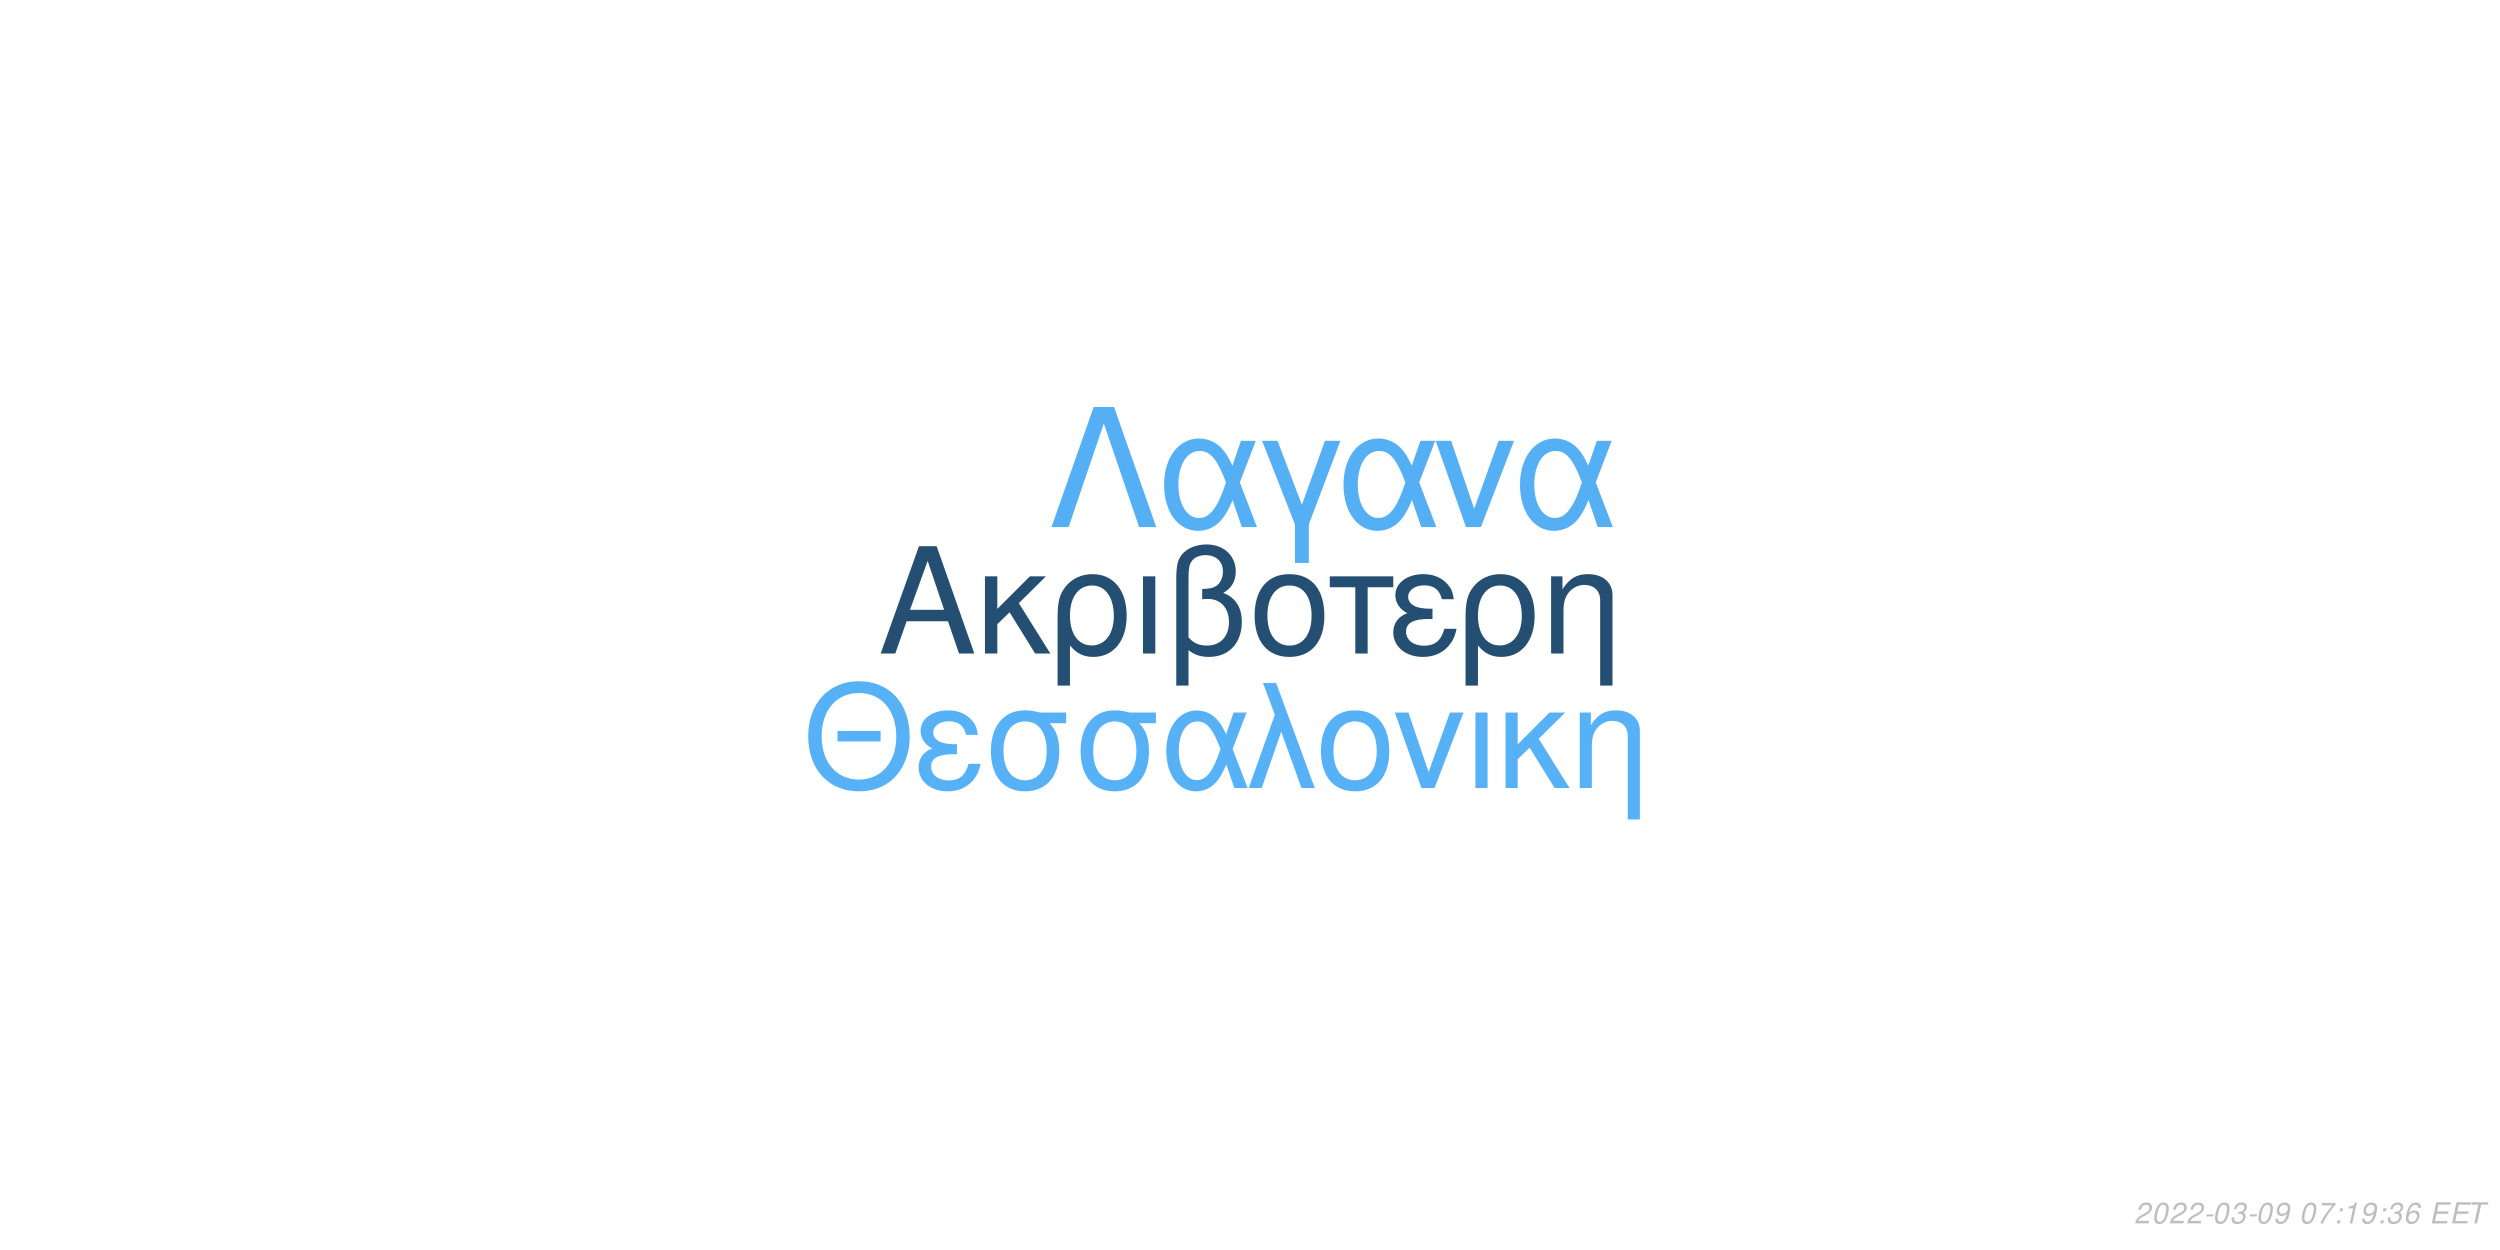
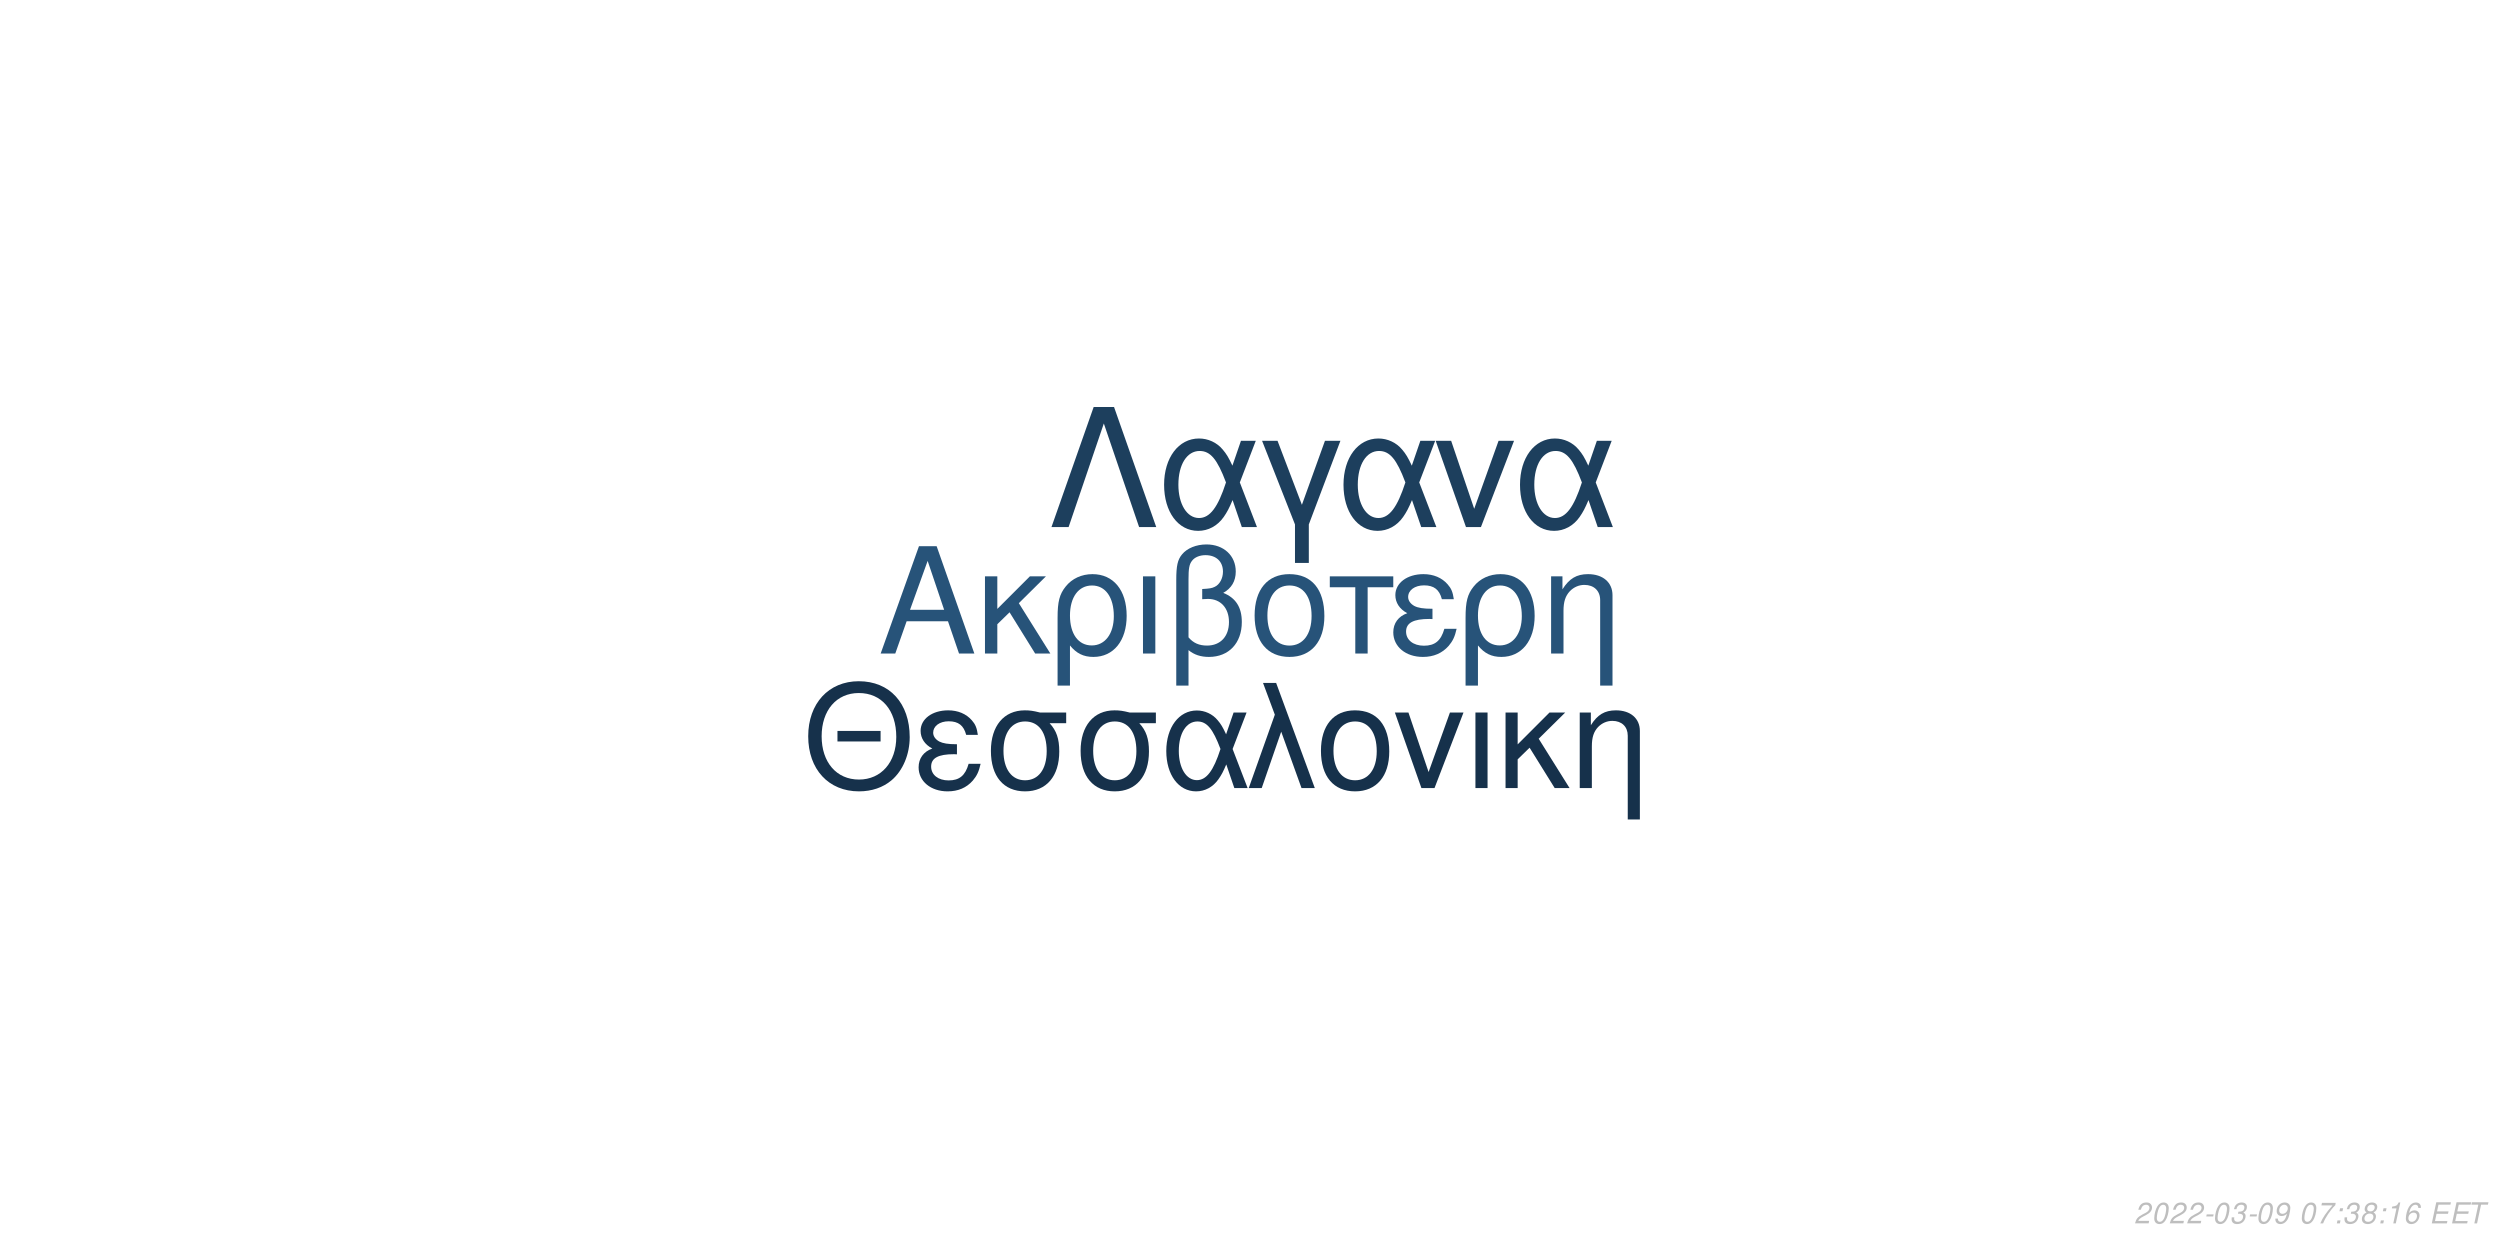
<svg xmlns="http://www.w3.org/2000/svg" xmlns:xlink="http://www.w3.org/1999/xlink" width="864pt" height="432pt" viewBox="0 0 864 432" version="1.1">
  <defs>
    <g>
      <symbol overflow="visible" id="glyph0-0">
        <path style="stroke:none;" d="" />
      </symbol>
      <symbol overflow="visible" id="glyph0-1">
        <path style="stroke:none;" d="M 24.125 -11.141 L 27.938 0 L 33.234 0 L 20.203 -37.094 L 14.094 -37.094 L 0.859 0 L 5.906 0 L 9.828 -11.141 Z M 22.797 -15.109 L 11 -15.109 L 17.094 -32.016 Z M 22.797 -15.109 " />
      </symbol>
      <symbol overflow="visible" id="glyph0-2">
        <path style="stroke:none;" d="M 7.172 -15.422 L 7.172 -26.672 L 2.906 -26.672 L 2.906 0 L 7.172 0 L 7.172 -10.125 L 11.406 -14.25 L 20.25 0 L 25.5 0 L 14.609 -17.406 L 23.969 -26.672 L 18.422 -26.672 Z M 7.172 -15.422 " />
      </symbol>
      <symbol overflow="visible" id="glyph0-3">
        <path style="stroke:none;" d="M 3 11.094 L 7.281 11.094 L 7.281 -2.797 C 9.516 -0.047 11.953 1.172 15.375 1.172 C 22.344 1.172 26.875 -4.422 26.875 -13.031 C 26.875 -21.891 22.297 -27.438 15.062 -27.438 C 11.297 -27.438 7.984 -25.906 5.797 -23.156 C 3.672 -20.516 3 -17.969 3 -12.359 Z M 14.906 -23.516 C 19.547 -23.516 22.438 -19.438 22.438 -12.922 C 22.438 -6.812 19.391 -2.797 14.812 -2.797 C 10.172 -2.797 7.281 -6.766 7.281 -13.125 C 7.281 -19.484 10.234 -23.516 14.906 -23.516 Z M 14.906 -23.516 " />
      </symbol>
      <symbol overflow="visible" id="glyph0-4">
        <path style="stroke:none;" d="M 3.516 0 L 7.781 0 L 7.781 -26.672 L 3.516 -26.672 Z M 3.516 0 " />
      </symbol>
      <symbol overflow="visible" id="glyph0-5">
        <path style="stroke:none;" d="M 4.016 11.094 L 8.25 11.094 L 8.25 -1.172 C 10.172 0.406 12.422 1.172 15.312 1.172 C 22.188 1.172 26.672 -3.609 26.672 -10.891 C 26.672 -15.984 24.578 -19.234 20.25 -20.969 C 23.109 -22.547 24.578 -25.031 24.578 -28.344 C 24.578 -33.844 20.406 -37.703 14.453 -37.703 C 10.938 -37.703 7.734 -36.391 6 -34.25 C 4.484 -32.422 4.016 -30.328 4.016 -25.391 Z M 8.25 -25.656 C 8.25 -29.359 8.5 -30.844 9.469 -32.062 C 10.375 -33.281 12.156 -34 14.094 -34 C 17.812 -34 20.156 -31.812 20.156 -28.297 C 20.156 -25.953 18.984 -23.812 17.297 -23.047 C 16.281 -22.547 15.469 -22.438 12.984 -22.297 L 12.984 -18.781 C 13.734 -18.828 14.344 -18.875 14.969 -18.875 C 19.344 -18.875 22.234 -15.719 22.234 -10.891 C 22.234 -5.906 19.281 -2.75 14.656 -2.75 C 11.953 -2.75 9.922 -3.609 8.25 -5.594 Z M 8.25 -25.656 " />
      </symbol>
      <symbol overflow="visible" id="glyph0-6">
        <path style="stroke:none;" d="M 14.094 -27.438 C 6.562 -27.438 2.094 -22.094 2.094 -13.125 C 2.094 -4.125 6.562 1.172 14.141 1.172 C 21.672 1.172 26.203 -4.172 26.203 -12.922 C 26.203 -22.188 21.828 -27.438 14.094 -27.438 Z M 14.141 -23.516 C 18.938 -23.516 21.781 -19.594 21.781 -12.984 C 21.781 -6.672 18.828 -2.75 14.141 -2.75 C 9.422 -2.75 6.516 -6.672 6.516 -13.125 C 6.516 -19.594 9.422 -23.516 14.141 -23.516 Z M 14.141 -23.516 " />
      </symbol>
      <symbol overflow="visible" id="glyph0-7">
        <path style="stroke:none;" d="M 7.891 0 L 12.156 0 L 12.156 -22.906 L 21.016 -22.906 L 21.016 -26.672 L -0.922 -26.672 L -0.922 -22.906 L 7.891 -22.906 Z M 7.891 0 " />
      </symbol>
      <symbol overflow="visible" id="glyph0-8">
        <path style="stroke:none;" d="M 14.562 -15.469 C 11.344 -15.469 9.562 -15.781 8.297 -16.438 C 6.922 -17.203 6.156 -18.328 6.156 -19.547 C 6.156 -21.891 8.453 -23.562 11.656 -23.562 C 15.062 -23.562 16.953 -22.094 17.812 -18.781 L 21.938 -18.781 C 21.578 -21.266 21.062 -22.5 19.797 -23.922 C 17.812 -26.203 14.906 -27.438 11.453 -27.438 C 5.797 -27.438 1.734 -24.375 1.734 -20.203 C 1.734 -17.609 3.156 -15.375 5.859 -13.938 C 2.797 -12.875 1.016 -10.484 1.016 -7.328 C 1.016 -2.391 5.297 1.172 11.25 1.172 C 14.969 1.172 17.906 -0.109 20.156 -2.641 C 21.578 -4.328 22.297 -5.797 22.906 -8.547 L 18.672 -8.547 C 17.5 -4.422 15.422 -2.703 11.609 -2.703 C 7.938 -2.703 5.438 -4.688 5.438 -7.578 C 5.438 -10.578 7.938 -11.953 13.484 -11.953 C 13.641 -11.953 14.094 -11.953 14.562 -11.906 Z M 14.562 -15.469 " />
      </symbol>
      <symbol overflow="visible" id="glyph0-9">
        <path style="stroke:none;" d="M 3.562 -26.672 L 3.562 0 L 7.844 0 L 7.844 -14.703 C 7.844 -17.906 8.5 -19.891 10.031 -21.531 C 11.406 -22.953 13.188 -23.719 15.062 -23.719 C 18.375 -23.719 20.516 -21.672 20.516 -18.469 L 20.516 11.094 L 24.781 11.094 L 24.781 -20.156 C 24.781 -24.578 21.469 -27.438 16.328 -27.438 C 12.359 -27.438 9.828 -25.906 7.484 -22.188 L 7.484 -26.672 Z M 3.562 -26.672 " />
      </symbol>
      <symbol overflow="visible" id="glyph1-0">
        <path style="stroke:none;" d="" />
      </symbol>
      <symbol overflow="visible" id="glyph1-1">
        <path style="stroke:none;" d="M 26.859 -19.734 L 11.953 -19.734 L 11.953 -16.094 L 26.859 -16.094 Z M 19.328 -36.922 C 8.922 -36.922 1.844 -29.25 1.844 -17.891 C 1.844 -6.484 8.875 1.141 19.391 1.141 C 23.812 1.141 27.703 -0.203 30.641 -2.688 C 34.578 -6.031 36.922 -11.656 36.922 -17.594 C 36.922 -29.297 30 -36.922 19.328 -36.922 Z M 19.328 -32.844 C 27.203 -32.844 32.281 -26.906 32.281 -17.688 C 32.281 -8.922 27.062 -2.938 19.391 -2.938 C 11.609 -2.938 6.484 -8.922 6.484 -17.891 C 6.484 -26.859 11.609 -32.844 19.328 -32.844 Z M 19.328 -32.844 " />
      </symbol>
      <symbol overflow="visible" id="glyph1-2">
        <path style="stroke:none;" d="M 14.25 -15.141 C 11.109 -15.141 9.375 -15.453 8.125 -16.094 C 6.781 -16.844 6.031 -17.938 6.031 -19.141 C 6.031 -21.422 8.266 -23.078 11.406 -23.078 C 14.75 -23.078 16.594 -21.625 17.438 -18.391 L 21.469 -18.391 C 21.125 -20.828 20.625 -22.031 19.391 -23.422 C 17.438 -25.656 14.594 -26.859 11.219 -26.859 C 5.688 -26.859 1.688 -23.875 1.688 -19.781 C 1.688 -17.234 3.094 -15.047 5.734 -13.656 C 2.734 -12.609 1 -10.266 1 -7.172 C 1 -2.344 5.188 1.141 11.016 1.141 C 14.656 1.141 17.547 -0.094 19.734 -2.594 C 21.125 -4.234 21.828 -5.688 22.422 -8.375 L 18.281 -8.375 C 17.141 -4.328 15.094 -2.641 11.359 -2.641 C 7.766 -2.641 5.328 -4.578 5.328 -7.422 C 5.328 -10.359 7.766 -11.703 13.203 -11.703 C 13.359 -11.703 13.797 -11.703 14.25 -11.656 Z M 14.25 -15.141 " />
      </symbol>
      <symbol overflow="visible" id="glyph1-3">
        <path style="stroke:none;" d="M 29 -26.109 L 19.938 -26.109 C 17.594 -26.703 16.438 -26.859 14.703 -26.859 C 7.469 -26.859 2.984 -21.469 2.984 -12.859 C 2.984 -4.031 7.375 1.141 14.797 1.141 C 22.172 1.141 26.609 -4.078 26.609 -12.656 C 26.609 -17.047 25.656 -19.828 23.266 -22.422 L 29 -22.422 Z M 14.797 -23.016 C 19.531 -23.016 22.266 -19.234 22.266 -12.75 C 22.266 -6.531 19.438 -2.688 14.797 -2.688 C 10.172 -2.688 7.328 -6.531 7.328 -12.859 C 7.328 -19.188 10.172 -23.016 14.797 -23.016 Z M 14.797 -23.016 " />
      </symbol>
      <symbol overflow="visible" id="glyph1-4">
        <path style="stroke:none;" d="M 29.344 -26.109 L 24.859 -26.109 L 22.266 -18.578 C 21.125 -21.031 20.484 -22.125 19.328 -23.469 C 17.547 -25.609 14.906 -26.812 12.156 -26.812 C 5.984 -26.812 1.594 -20.984 1.594 -12.812 C 1.594 -4.578 5.828 1.141 11.906 1.141 C 14.953 1.141 17.734 -0.344 19.625 -3.047 C 20.672 -4.531 21.281 -5.688 22.328 -8.172 L 25.109 0 L 29.703 0 L 24.516 -13.5 Z M 20.328 -13.5 C 17.891 -5.922 15.453 -2.734 12.156 -2.734 C 8.516 -2.734 5.922 -6.922 5.922 -12.812 C 5.922 -18.938 8.516 -23.016 12.359 -23.016 C 15.594 -23.016 17.688 -20.531 20.328 -13.5 Z M 20.328 -13.5 " />
      </symbol>
      <symbol overflow="visible" id="glyph1-5">
        <path style="stroke:none;" d="M 1.094 0 L 5.578 0 L 12.312 -19.484 L 19.328 0 L 23.922 0 L 10.562 -36.328 L 6.031 -36.328 L 10.109 -25.359 Z M 1.094 0 " />
      </symbol>
      <symbol overflow="visible" id="glyph1-6">
        <path style="stroke:none;" d="M 13.797 -26.859 C 6.422 -26.859 2.047 -21.625 2.047 -12.859 C 2.047 -4.031 6.422 1.141 13.859 1.141 C 21.234 1.141 25.656 -4.078 25.656 -12.656 C 25.656 -21.719 21.375 -26.859 13.797 -26.859 Z M 13.859 -23.016 C 18.531 -23.016 21.328 -19.188 21.328 -12.703 C 21.328 -6.531 18.438 -2.688 13.859 -2.688 C 9.219 -2.688 6.375 -6.531 6.375 -12.859 C 6.375 -19.188 9.219 -23.016 13.859 -23.016 Z M 13.859 -23.016 " />
      </symbol>
      <symbol overflow="visible" id="glyph1-7">
        <path style="stroke:none;" d="M 14.297 0 L 24.312 -26.109 L 19.625 -26.109 L 12.25 -5.531 L 5.281 -26.109 L 0.594 -26.109 L 9.766 0 Z M 14.297 0 " />
      </symbol>
      <symbol overflow="visible" id="glyph1-8">
        <path style="stroke:none;" d="M 3.438 0 L 7.625 0 L 7.625 -26.109 L 3.438 -26.109 Z M 3.438 0 " />
      </symbol>
      <symbol overflow="visible" id="glyph1-9">
        <path style="stroke:none;" d="M 7.031 -15.094 L 7.031 -26.109 L 2.844 -26.109 L 2.844 0 L 7.031 0 L 7.031 -9.922 L 11.156 -13.953 L 19.828 0 L 24.969 0 L 14.297 -17.047 L 23.469 -26.109 L 18.031 -26.109 Z M 7.031 -15.094 " />
      </symbol>
      <symbol overflow="visible" id="glyph1-10">
        <path style="stroke:none;" d="M 3.484 -26.109 L 3.484 0 L 7.672 0 L 7.672 -14.406 C 7.672 -17.547 8.328 -19.484 9.812 -21.078 C 11.156 -22.469 12.906 -23.219 14.75 -23.219 C 17.984 -23.219 20.078 -21.234 20.078 -18.094 L 20.078 10.859 L 24.266 10.859 L 24.266 -19.734 C 24.266 -24.062 21.031 -26.859 16 -26.859 C 12.109 -26.859 9.609 -25.359 7.328 -21.719 L 7.328 -26.109 Z M 3.484 -26.109 " />
      </symbol>
      <symbol overflow="visible" id="glyph2-0">
        <path style="stroke:none;" d="" />
      </symbol>
      <symbol overflow="visible" id="glyph2-1">
        <path style="stroke:none;" d="M 22.531 -41.484 L 15.484 -41.484 L 0.906 0 L 6.828 0 L 19 -35.797 L 31.188 0 L 37.109 0 Z M 22.531 -41.484 " />
      </symbol>
      <symbol overflow="visible" id="glyph2-2">
        <path style="stroke:none;" d="M 33.516 -29.812 L 28.391 -29.812 L 25.438 -21.219 C 24.125 -24.016 23.391 -25.266 22.078 -26.797 C 20.031 -29.25 17.016 -30.609 13.891 -30.609 C 6.828 -30.609 1.828 -23.953 1.828 -14.625 C 1.828 -5.234 6.656 1.312 13.594 1.312 C 17.078 1.312 20.266 -0.391 22.422 -3.469 C 23.609 -5.172 24.297 -6.484 25.5 -9.328 L 28.688 0 L 33.922 0 L 28 -15.422 Z M 23.219 -15.422 C 20.422 -6.766 17.641 -3.125 13.891 -3.125 C 9.734 -3.125 6.766 -7.906 6.766 -14.625 C 6.766 -21.625 9.734 -26.297 14.109 -26.297 C 17.812 -26.297 20.203 -23.453 23.219 -15.422 Z M 23.219 -15.422 " />
      </symbol>
      <symbol overflow="visible" id="glyph2-3">
        <path style="stroke:none;" d="M 12.062 12.406 L 16.844 12.406 L 16.844 -0.906 L 27.766 -29.812 L 22.422 -29.812 L 14.453 -7.688 L 6.031 -29.812 L 0.688 -29.812 L 12.062 -0.906 Z M 12.062 12.406 " />
      </symbol>
      <symbol overflow="visible" id="glyph2-4">
        <path style="stroke:none;" d="M 16.328 0 L 27.766 -29.812 L 22.422 -29.812 L 14 -6.312 L 6.031 -29.812 L 0.688 -29.812 L 11.156 0 Z M 16.328 0 " />
      </symbol>
      <symbol overflow="visible" id="glyph3-0">
        <path style="stroke:none;" d="" />
      </symbol>
      <symbol overflow="visible" id="glyph3-1">
        <path style="stroke:none;" d="M 5.234 -0.875 L 1.469 -0.875 C 1.641 -1.375 2.203 -1.891 3.109 -2.344 L 4.234 -2.938 C 5.562 -3.625 6.219 -4.469 6.219 -5.484 C 6.219 -5.938 6.062 -6.359 5.797 -6.656 C 5.469 -7.047 4.984 -7.234 4.312 -7.234 C 2.766 -7.234 1.891 -6.453 1.484 -4.734 L 2.375 -4.734 C 2.484 -5.188 2.609 -5.484 2.797 -5.75 C 3.094 -6.203 3.609 -6.453 4.188 -6.453 C 4.891 -6.453 5.344 -6.031 5.344 -5.375 C 5.344 -4.703 4.859 -4.094 4.016 -3.656 L 2.984 -3.125 C 1.234 -2.188 0.797 -1.656 0.344 -0.016 L 5.047 -0.016 Z M 5.234 -0.875 " />
      </symbol>
      <symbol overflow="visible" id="glyph3-2">
        <path style="stroke:none;" d="M 4.203 -7.234 C 3.375 -7.234 2.688 -6.812 2.125 -5.984 C 1.484 -5.047 0.984 -3.188 0.984 -1.734 C 0.984 -1.109 1.172 -0.562 1.484 -0.266 C 1.797 0.047 2.281 0.234 2.766 0.234 C 3.625 0.234 4.281 -0.156 4.859 -1.016 C 5.516 -1.953 6 -3.797 6 -5.266 C 6 -6.5 5.328 -7.234 4.203 -7.234 Z M 4.094 -6.453 C 4.734 -6.453 5.125 -5.984 5.125 -5.156 C 5.125 -4.203 4.781 -2.625 4.406 -1.812 C 3.984 -0.938 3.516 -0.547 2.875 -0.547 C 2.25 -0.547 1.875 -1.031 1.875 -1.828 C 1.875 -2.797 2.203 -4.344 2.594 -5.203 C 2.984 -6.047 3.453 -6.453 4.094 -6.453 Z M 4.094 -6.453 " />
      </symbol>
      <symbol overflow="visible" id="glyph3-3">
        <path style="stroke:none;" d="M 3.516 -3.125 L 1.125 -3.125 L 0.969 -2.406 L 3.359 -2.406 Z M 3.516 -3.125 " />
      </symbol>
      <symbol overflow="visible" id="glyph3-4">
        <path style="stroke:none;" d="M 2.922 -3.312 C 3.125 -3.344 3.234 -3.344 3.375 -3.344 C 4.203 -3.344 4.688 -3 4.688 -2.406 C 4.688 -1.312 3.906 -0.547 2.781 -0.547 C 2.047 -0.547 1.594 -0.938 1.594 -1.562 C 1.594 -1.719 1.609 -1.844 1.656 -2.094 L 0.766 -2.094 C 0.734 -1.797 0.719 -1.641 0.719 -1.469 C 0.719 -0.375 1.406 0.234 2.641 0.234 C 3.547 0.234 4.297 -0.078 4.812 -0.656 C 5.266 -1.156 5.562 -1.875 5.562 -2.547 C 5.562 -3.125 5.344 -3.453 4.797 -3.734 C 5.641 -4.234 6.016 -4.844 6.016 -5.734 C 6.016 -6.656 5.312 -7.234 4.203 -7.234 C 3.375 -7.234 2.672 -6.938 2.188 -6.375 C 1.891 -6.031 1.703 -5.641 1.516 -4.906 L 2.391 -4.906 C 2.5 -5.359 2.594 -5.594 2.734 -5.812 C 3.047 -6.234 3.516 -6.453 4.078 -6.453 C 4.734 -6.453 5.141 -6.125 5.141 -5.578 C 5.141 -5.188 5.016 -4.797 4.797 -4.547 C 4.516 -4.234 4 -4.062 3.266 -4.062 L 3.078 -4.062 Z M 2.922 -3.312 " />
      </symbol>
      <symbol overflow="visible" id="glyph3-5">
        <path style="stroke:none;" d="M 0.844 -1.656 C 0.844 -1.547 0.844 -1.438 0.844 -1.375 C 0.844 -0.406 1.531 0.234 2.578 0.234 C 3.203 0.234 3.766 0.016 4.297 -0.438 C 4.938 -1 5.312 -1.656 5.594 -2.719 C 5.844 -3.672 6.016 -4.766 6.016 -5.375 C 6.016 -5.844 5.844 -6.328 5.547 -6.656 C 5.203 -7.031 4.703 -7.234 4.062 -7.234 C 2.516 -7.234 1.297 -5.938 1.297 -4.266 C 1.297 -3.203 1.984 -2.547 3.047 -2.547 C 3.484 -2.547 3.953 -2.672 4.281 -2.891 C 4.406 -2.984 4.547 -3.078 4.828 -3.344 C 4.438 -1.484 3.703 -0.547 2.703 -0.547 C 2.109 -0.547 1.719 -0.938 1.719 -1.547 L 1.719 -1.656 Z M 3.953 -6.453 C 4.625 -6.453 5.141 -5.953 5.141 -5.281 C 5.141 -4.188 4.312 -3.312 3.297 -3.312 C 2.594 -3.312 2.172 -3.734 2.172 -4.453 C 2.172 -5.562 2.984 -6.453 3.953 -6.453 Z M 3.953 -6.453 " />
      </symbol>
      <symbol overflow="visible" id="glyph3-6">
        <path style="stroke:none;" d="" />
      </symbol>
      <symbol overflow="visible" id="glyph3-7">
        <path style="stroke:none;" d="M 6.703 -7.094 L 1.953 -7.094 L 1.766 -6.219 L 5.594 -6.219 C 3.344 -3.688 2.266 -2.109 1.375 0 L 2.344 0 C 3.031 -1.906 4.828 -4.594 6.547 -6.281 Z M 6.703 -7.094 " />
      </symbol>
      <symbol overflow="visible" id="glyph3-8">
        <path style="stroke:none;" d="M 2.359 -1.031 L 1.312 -1.031 L 1.094 0 L 2.141 0 Z M 3.266 -5.234 L 2.219 -5.234 L 2 -4.203 L 3.047 -4.203 Z M 3.266 -5.234 " />
      </symbol>
      <symbol overflow="visible" id="glyph3-9">
+         <path style="stroke:none;" d="M 4.766 -3.797 C 5.078 -3.969 5.234 -4.078 5.438 -4.234 C 5.812 -4.594 6.062 -5.172 6.062 -5.734 C 6.062 -6.625 5.344 -7.234 4.266 -7.234 C 2.812 -7.234 1.703 -6.219 1.703 -4.875 C 1.703 -4.406 1.875 -4.125 2.359 -3.812 C 1.297 -3.312 0.75 -2.516 0.75 -1.469 C 0.75 -0.438 1.547 0.234 2.812 0.234 C 3.656 0.234 4.359 -0.094 4.938 -0.734 C 5.359 -1.234 5.609 -1.859 5.609 -2.438 C 5.609 -3.047 5.312 -3.516 4.766 -3.797 Z M 4.109 -6.453 C 4.797 -6.453 5.188 -6.125 5.188 -5.578 C 5.188 -5.266 5.062 -4.922 4.859 -4.672 C 4.562 -4.312 4.188 -4.156 3.656 -4.156 C 2.984 -4.156 2.594 -4.453 2.594 -4.984 C 2.594 -5.859 3.203 -6.453 4.109 -6.453 Z M 3.453 -3.406 C 4.234 -3.406 4.734 -2.984 4.734 -2.312 C 4.734 -1.312 3.922 -0.547 2.875 -0.547 C 2.125 -0.547 1.625 -0.969 1.625 -1.625 C 1.625 -2.609 2.438 -3.406 3.453 -3.406 Z M 3.453 -3.406 " />
+       </symbol>
+       <symbol overflow="visible" id="glyph3-10">
        <path style="stroke:none;" d="M 3.703 -5.188 L 2.594 0 L 3.469 0 L 5.016 -7.234 L 4.438 -7.234 C 3.906 -6.156 3.688 -6.016 2.234 -5.812 L 2.109 -5.188 Z M 3.703 -5.188 " />
      </symbol>
-       <symbol overflow="visible" id="glyph3-10">
+       <symbol overflow="visible" id="glyph3-11">
        <path style="stroke:none;" d="M 6.125 -5.344 L 6.141 -5.625 C 6.141 -6.609 5.453 -7.234 4.391 -7.234 C 3.438 -7.234 2.641 -6.719 2.016 -5.703 C 1.422 -4.781 0.938 -2.953 0.938 -1.688 C 0.938 -0.516 1.688 0.234 2.859 0.234 C 3.703 0.234 4.438 -0.156 5 -0.875 C 5.406 -1.422 5.672 -2.156 5.672 -2.766 C 5.672 -3.812 4.969 -4.5 3.906 -4.5 C 3.234 -4.5 2.672 -4.234 2.094 -3.625 C 2.406 -5.375 3.234 -6.453 4.25 -6.453 C 4.703 -6.453 5.062 -6.234 5.172 -5.844 C 5.203 -5.719 5.234 -5.578 5.25 -5.344 Z M 3.656 -3.734 C 4.344 -3.734 4.797 -3.281 4.797 -2.625 C 4.797 -1.469 3.984 -0.547 2.984 -0.547 C 2.297 -0.547 1.812 -1.047 1.812 -1.766 C 1.812 -2.859 2.625 -3.734 3.656 -3.734 Z M 3.656 -3.734 " />
      </symbol>
-       <symbol overflow="visible" id="glyph3-11">
+       <symbol overflow="visible" id="glyph3-12">
        <path style="stroke:none;" d="M 2.547 -3.312 L 6.5 -3.312 L 6.688 -4.141 L 2.719 -4.141 L 3.219 -6.469 L 7.344 -6.469 L 7.516 -7.297 L 2.453 -7.297 L 0.906 0 L 6.125 0 L 6.297 -0.812 L 2.016 -0.812 Z M 2.547 -3.312 " />
      </symbol>
-       <symbol overflow="visible" id="glyph3-12">
+       <symbol overflow="visible" id="glyph3-13">
        <path style="stroke:none;" d="M 4.938 -6.469 L 7.312 -6.469 L 7.484 -7.297 L 1.75 -7.297 L 1.578 -6.469 L 3.984 -6.469 L 2.609 0 L 3.547 0 Z M 4.938 -6.469 " />
      </symbol>
    </g>
  </defs>
  <g id="surface1">
    <rect x="0" y="0" width="864" height="432" style="fill:rgb(100%,100%,100%);fill-opacity:1;stroke:none;" />
-     <g style="fill:rgb(14.51%,30.588%,45.098%);fill-opacity:1;">
+     <g style="fill:rgb(15.294%,32.549%,47.451%);fill-opacity:1;">
      <use xlink:href="#glyph0-1" x="303.5" y="225.861" />
      <use xlink:href="#glyph0-2" x="337.5" y="225.861" />
      <use xlink:href="#glyph0-3" x="362.5" y="225.861" />
      <use xlink:href="#glyph0-4" x="391.5" y="225.861" />
      <use xlink:href="#glyph0-5" x="402.5" y="225.861" />
      <use xlink:href="#glyph0-6" x="431.5" y="225.861" />
      <use xlink:href="#glyph0-7" x="460.5" y="225.861" />
      <use xlink:href="#glyph0-8" x="480.5" y="225.861" />
      <use xlink:href="#glyph0-3" x="503.5" y="225.861" />
      <use xlink:href="#glyph0-9" x="532.5" y="225.861" />
    </g>
-     <g style="fill:rgb(33.725%,69.412%,96.863%);fill-opacity:1;">
+     <g style="fill:rgb(8.627%,19.216%,29.412%);fill-opacity:1;">
      <use xlink:href="#glyph1-1" x="277.473" y="272.354" />
      <use xlink:href="#glyph1-2" x="316.473" y="272.354" />
      <use xlink:href="#glyph1-3" x="339.473" y="272.354" />
      <use xlink:href="#glyph1-3" x="370.473" y="272.354" />
      <use xlink:href="#glyph1-4" x="401.473" y="272.354" />
      <use xlink:href="#glyph1-5" x="430.473" y="272.354" />
      <use xlink:href="#glyph1-6" x="454.473" y="272.354" />
      <use xlink:href="#glyph1-7" x="481.473" y="272.354" />
      <use xlink:href="#glyph1-8" x="506.473" y="272.354" />
      <use xlink:href="#glyph1-9" x="517.473" y="272.354" />
      <use xlink:href="#glyph1-10" x="542.473" y="272.354" />
    </g>
-     <g style="fill:rgb(33.333%,68.627%,95.686%);fill-opacity:1;">
+     <g style="fill:rgb(11.373%,24.706%,36.471%);fill-opacity:1;">
      <use xlink:href="#glyph2-1" x="362.484" y="182.152" />
      <use xlink:href="#glyph2-2" x="400.484" y="182.152" />
      <use xlink:href="#glyph2-3" x="435.484" y="182.152" />
      <use xlink:href="#glyph2-2" x="462.484" y="182.152" />
      <use xlink:href="#glyph2-4" x="495.484" y="182.152" />
      <use xlink:href="#glyph2-2" x="523.484" y="182.152" />
    </g>
    <g style="fill:rgb(74.51%,74.51%,74.51%);fill-opacity:1;">
      <use xlink:href="#glyph3-1" x="737.52" y="422.81" />
      <use xlink:href="#glyph3-2" x="743.52" y="422.81" />
      <use xlink:href="#glyph3-1" x="749.52" y="422.81" />
      <use xlink:href="#glyph3-1" x="755.52" y="422.81" />
      <use xlink:href="#glyph3-3" x="761.52" y="422.81" />
      <use xlink:href="#glyph3-2" x="764.52" y="422.81" />
      <use xlink:href="#glyph3-4" x="770.52" y="422.81" />
      <use xlink:href="#glyph3-3" x="776.52" y="422.81" />
      <use xlink:href="#glyph3-2" x="779.52" y="422.81" />
      <use xlink:href="#glyph3-5" x="785.52" y="422.81" />
      <use xlink:href="#glyph3-6" x="791.52" y="422.81" />
      <use xlink:href="#glyph3-2" x="794.52" y="422.81" />
      <use xlink:href="#glyph3-7" x="800.52" y="422.81" />
      <use xlink:href="#glyph3-8" x="806.52" y="422.81" />
-       <use xlink:href="#glyph3-9" x="809.52" y="422.81" />
-       <use xlink:href="#glyph3-5" x="815.52" y="422.81" />
+       <use xlink:href="#glyph3-4" x="809.52" y="422.81" />
+       <use xlink:href="#glyph3-9" x="815.52" y="422.81" />
      <use xlink:href="#glyph3-8" x="821.52" y="422.81" />
-       <use xlink:href="#glyph3-4" x="824.52" y="422.81" />
-       <use xlink:href="#glyph3-10" x="830.52" y="422.81" />
+       <use xlink:href="#glyph3-10" x="824.52" y="422.81" />
+       <use xlink:href="#glyph3-11" x="830.52" y="422.81" />
      <use xlink:href="#glyph3-6" x="836.52" y="422.81" />
-       <use xlink:href="#glyph3-11" x="839.52" y="422.81" />
-       <use xlink:href="#glyph3-11" x="846.52" y="422.81" />
-       <use xlink:href="#glyph3-12" x="852.52" y="422.81" />
+       <use xlink:href="#glyph3-12" x="839.52" y="422.81" />
+       <use xlink:href="#glyph3-12" x="846.52" y="422.81" />
+       <use xlink:href="#glyph3-13" x="852.52" y="422.81" />
    </g>
  </g>
</svg>
